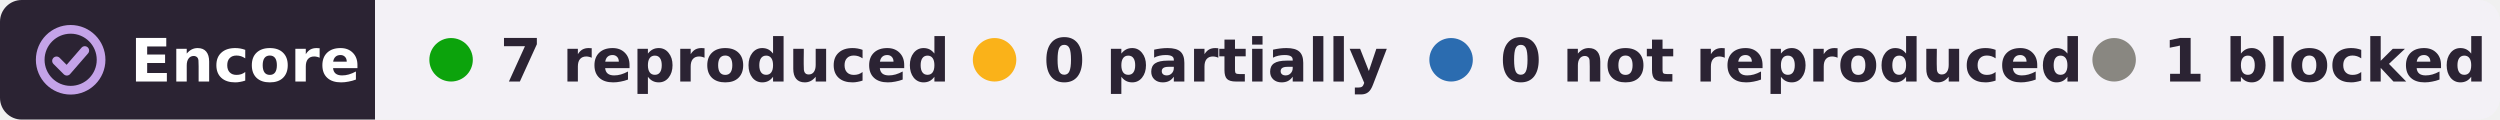
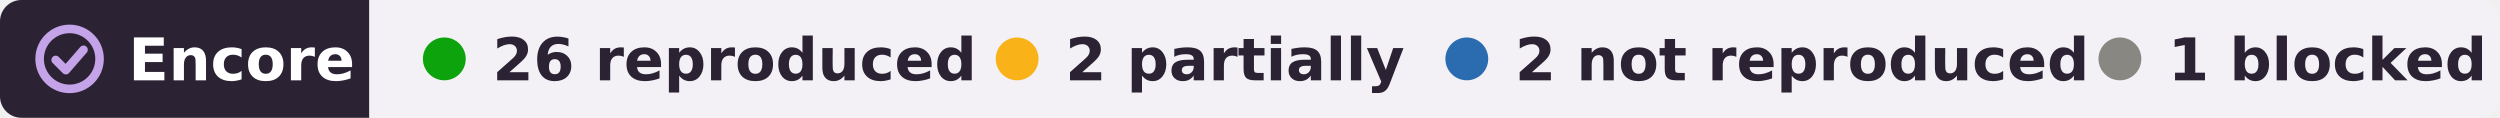
- <svg xmlns="http://www.w3.org/2000/svg" width="460" height="22" viewBox="0 0 460 22" role="img" aria-label="Encore: 7 reproduced, 0 partially reproduced, 0 not reproduced, 1 blocked, of 8 claims tested on SPARC:60">
+ <svg xmlns="http://www.w3.org/2000/svg" width="467" height="22" viewBox="0 0 467 22" role="img" aria-label="Encore: 26 reproduced, 2 partially reproduced, 2 not reproduced, 1 blocked, of 31 claims tested on SPARC:60">
  <clipPath id="r">
-     <rect width="460" height="22" rx="4" />
+     <rect width="467" height="22" rx="4" />
  </clipPath>
  <g clip-path="url(#r)">
    <rect width="69" height="22" fill="#2b2333" />
-     <rect x="69" width="391" height="22" fill="#f3f1f6" />
+     <rect x="69" width="398" height="22" fill="#f3f1f6" />
  </g>
  <g fill="none" stroke="#c4a3e8" stroke-width="1.6" stroke-linecap="round" stroke-linejoin="round">
    <circle cx="13" cy="11" r="5.6" />
    <path d="M10.4 11.2l1.9 1.9 3.3-3.8" />
  </g>
  <g font-family="Verdana,DejaVu Sans,Geneva,sans-serif" font-size="11" font-weight="bold">
    <text x="24" y="15" fill="#fff" textLength="39">Encore</text>
    <g fill="#2b2333">
      <circle cx="83" cy="11" r="4" fill="#0ca30c" />
-       <text x="92" y="15" textLength="73">7 reproduced</text>
-       <circle cx="183" cy="11" r="4" fill="#fab219" />
-       <text x="192" y="15" textLength="57">0 partially</text>
-       <circle cx="267" cy="11" r="4" fill="#2b6cb0" />
-       <text x="276" y="15" textLength="95">0 not reproduced</text>
-       <circle cx="389" cy="11" r="4" fill="#898781" />
-       <text x="398" y="15" textLength="52">1 blocked</text>
+       <text x="92" y="15" textLength="80">26 reproduced</text>
+       <circle cx="190" cy="11" r="4" fill="#fab219" />
+       <text x="199" y="15" textLength="57">2 partially</text>
+       <circle cx="274" cy="11" r="4" fill="#2b6cb0" />
+       <text x="283" y="15" textLength="95">2 not reproduced</text>
+       <circle cx="396" cy="11" r="4" fill="#898781" />
+       <text x="405" y="15" textLength="52">1 blocked</text>
    </g>
  </g>
</svg>
